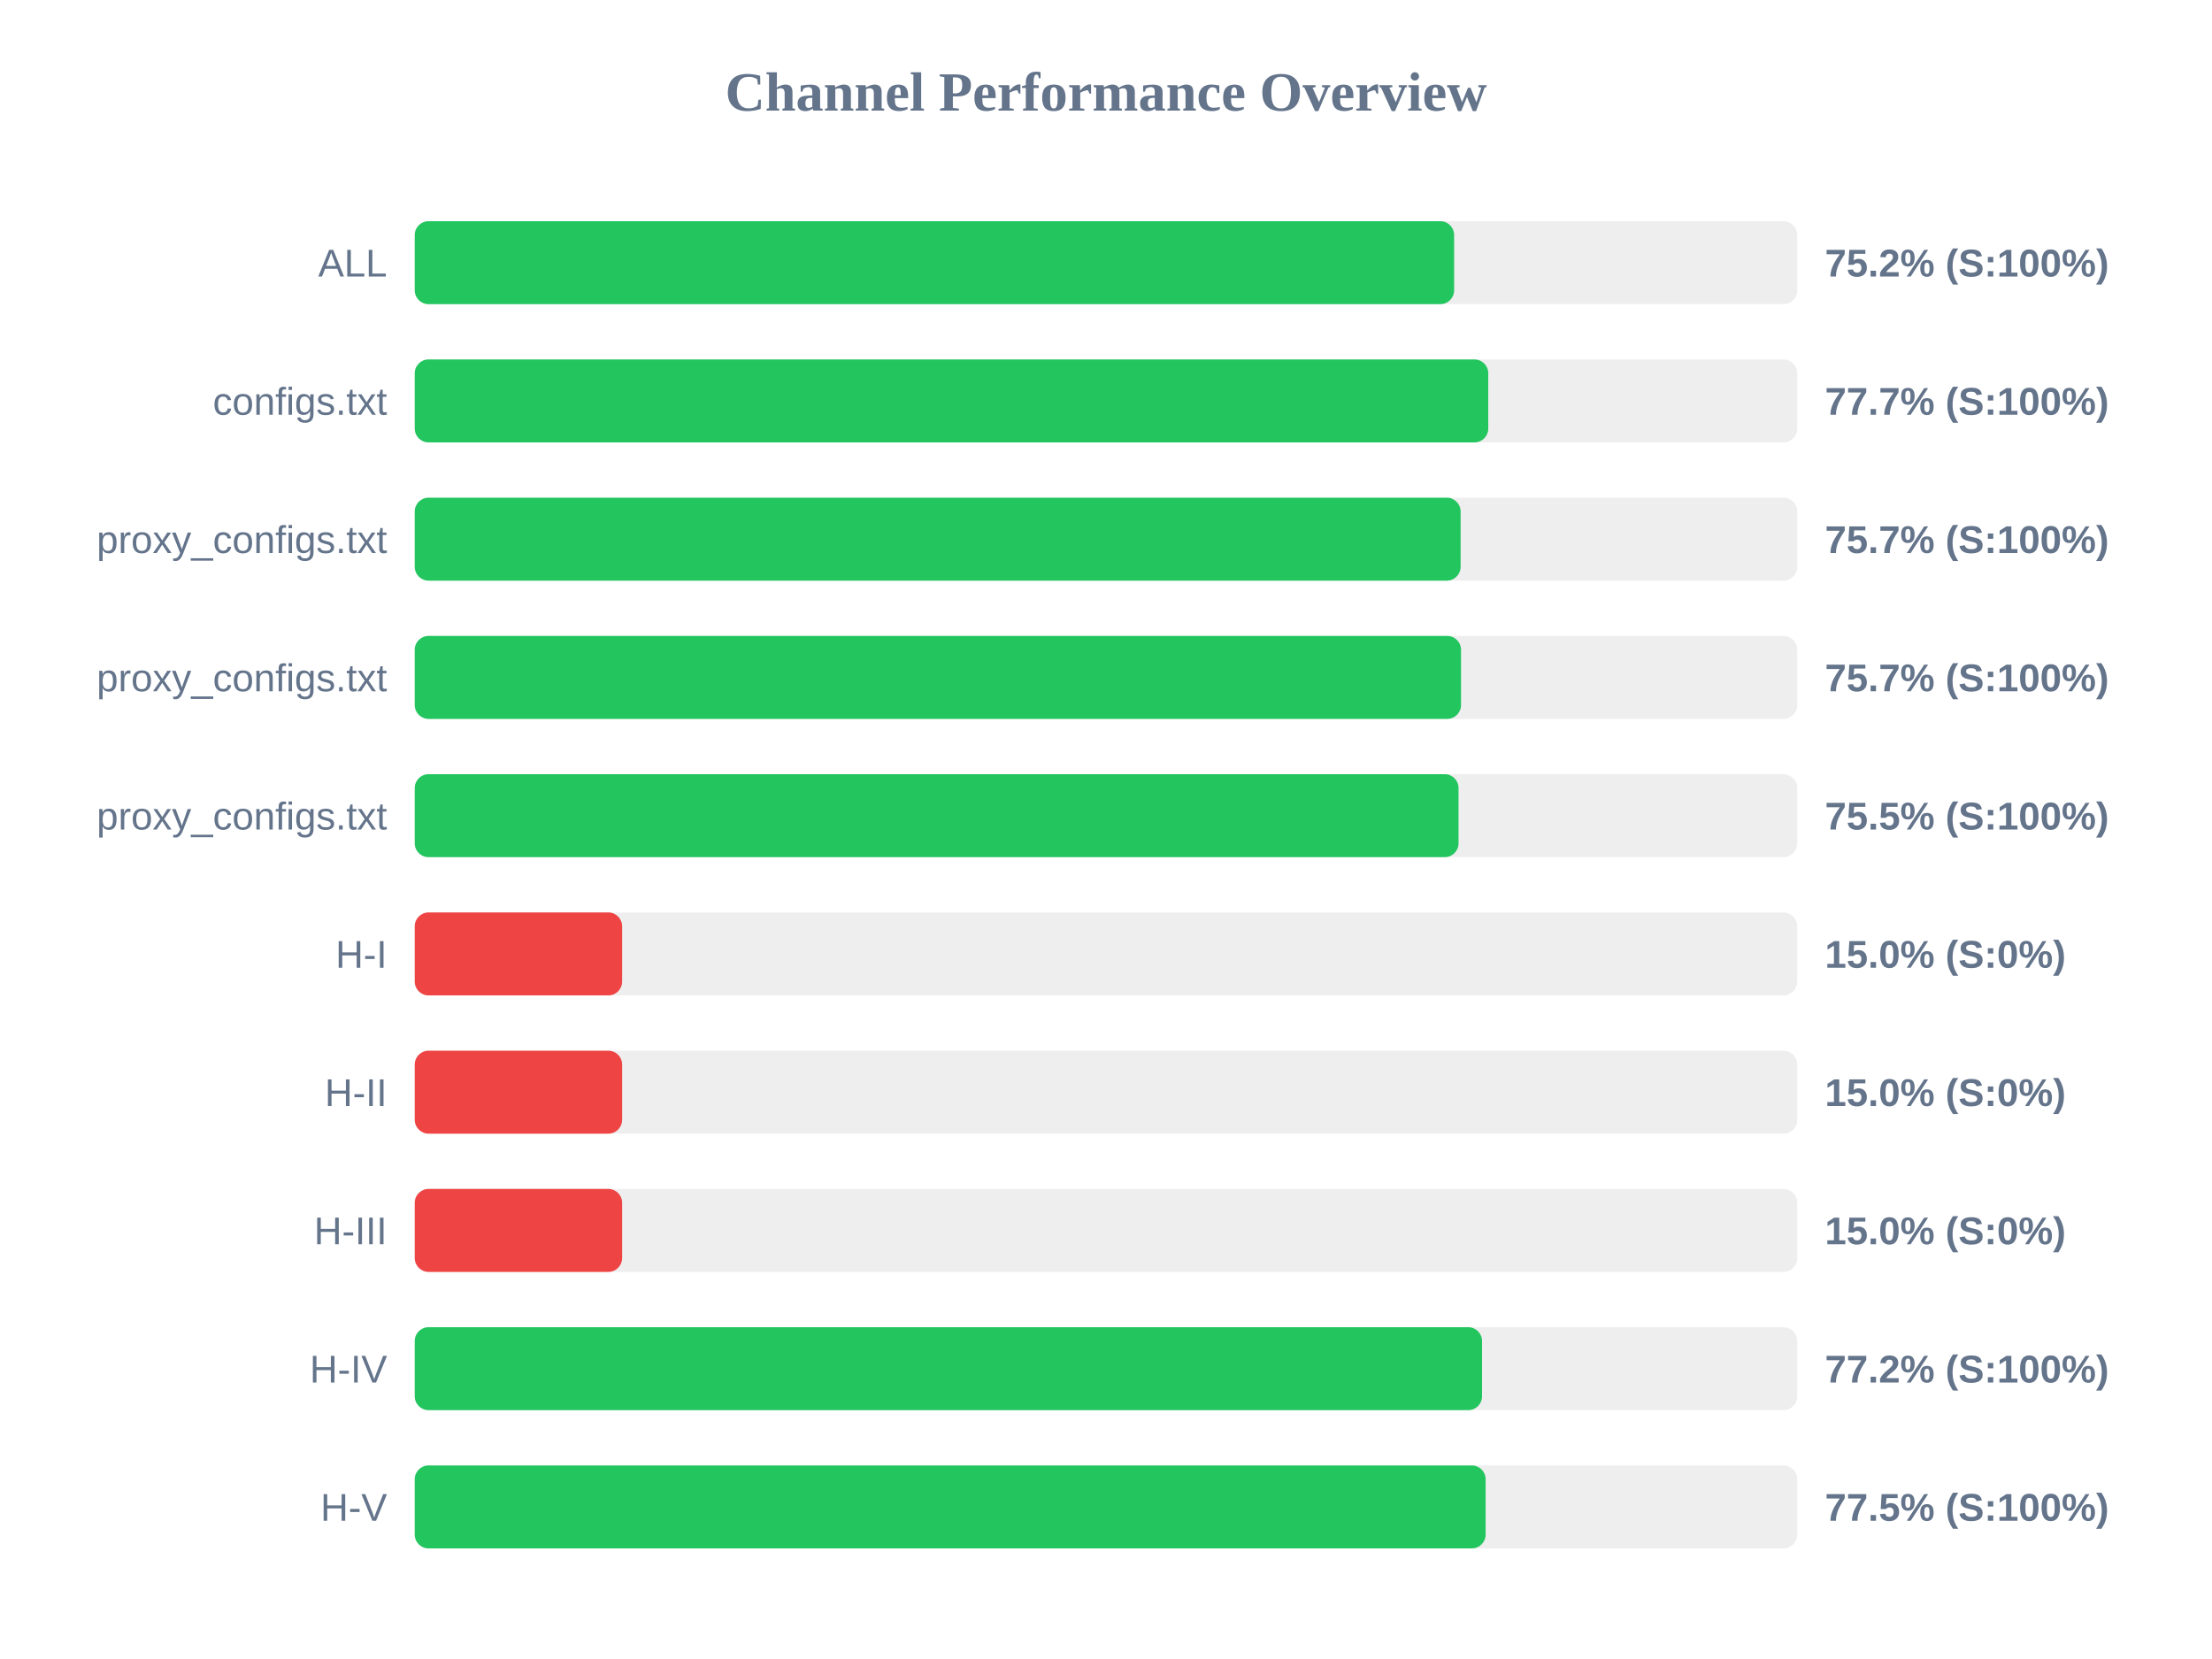
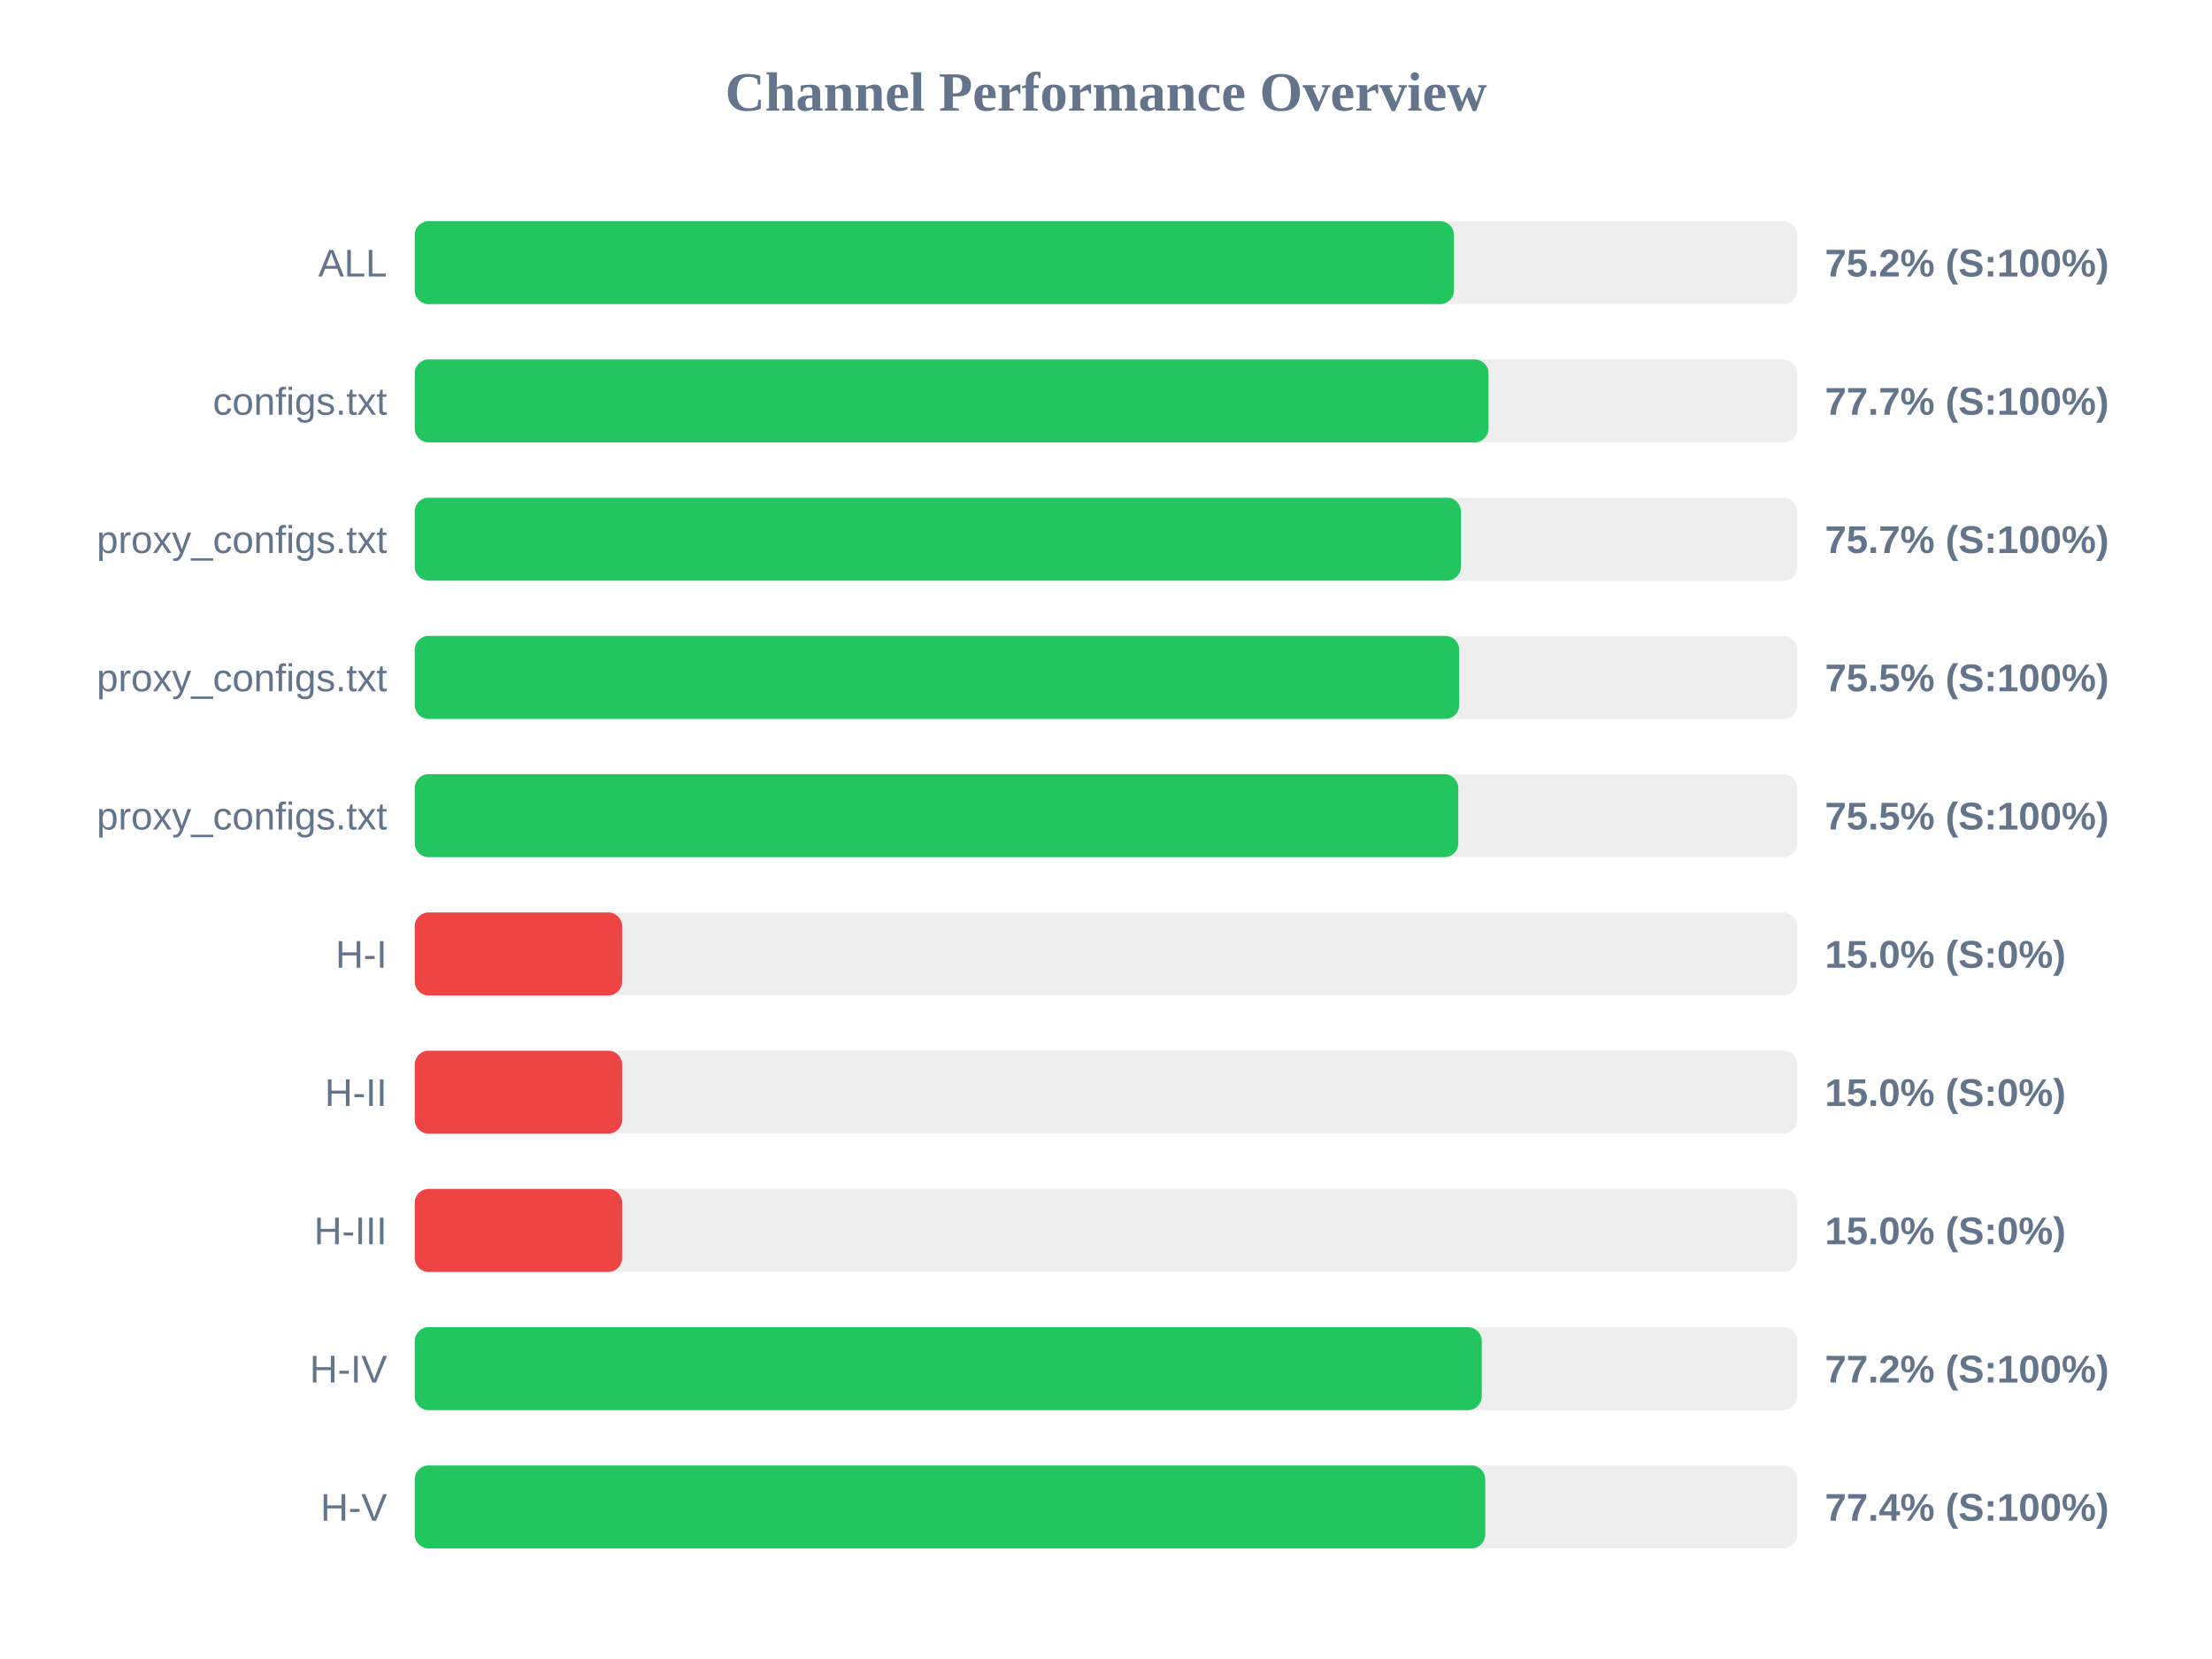
<svg xmlns="http://www.w3.org/2000/svg" width="800" height="600" version="1.1">
  <style>
        .row { font: 14px Arial; fill: #64748b; }
        .score { font: bold 14px Arial; fill: #64748b; }
    </style>
  <text x="400" y="40" text-anchor="middle" font-size="20px" font-weight="bold" fill="#64748b">Channel Performance Overview</text>
  <rect x="150" y="80" width="500" height="30" fill="#eee" rx="5" />
-   <rect x="150" y="80" width="375.9" height="30" fill="#22c55e" rx="5" />
+   <rect x="150" y="80" width="375.85" height="30" fill="#22c55e" rx="5" />
  <text x="140" y="100" text-anchor="end" class="row">ALL</text>
  <text x="660" y="100" text-anchor="start" class="score">75.2% (S:100%)</text>
  <rect x="150" y="130" width="500" height="30" fill="#eee" rx="5" />
-   <rect x="150" y="130" width="388.25" height="30" fill="#22c55e" rx="5" />
+   <rect x="150" y="130" width="388.35" height="30" fill="#22c55e" rx="5" />
  <text x="140" y="150" text-anchor="end" class="row">configs.txt</text>
  <text x="660" y="150" text-anchor="start" class="score">77.7% (S:100%)</text>
  <rect x="150" y="180" width="500" height="30" fill="#eee" rx="5" />
-   <rect x="150" y="180" width="378.25" height="30" fill="#22c55e" rx="5" />
+   <rect x="150" y="180" width="378.35" height="30" fill="#22c55e" rx="5" />
  <text x="140" y="200" text-anchor="end" class="row">proxy_configs.txt</text>
  <text x="660" y="200" text-anchor="start" class="score">75.7% (S:100%)</text>
  <rect x="150" y="230" width="500" height="30" fill="#eee" rx="5" />
-   <rect x="150" y="230" width="378.4" height="30" fill="#22c55e" rx="5" />
+   <rect x="150" y="230" width="377.75" height="30" fill="#22c55e" rx="5" />
  <text x="140" y="250" text-anchor="end" class="row">proxy_configs.txt</text>
-   <text x="660" y="250" text-anchor="start" class="score">75.7% (S:100%)</text>
+   <text x="660" y="250" text-anchor="start" class="score">75.5% (S:100%)</text>
  <rect x="150" y="280" width="500" height="30" fill="#eee" rx="5" />
-   <rect x="150" y="280" width="377.5" height="30" fill="#22c55e" rx="5" />
+   <rect x="150" y="280" width="377.4" height="30" fill="#22c55e" rx="5" />
  <text x="140" y="300" text-anchor="end" class="row">proxy_configs.txt</text>
  <text x="660" y="300" text-anchor="start" class="score">75.5% (S:100%)</text>
  <rect x="150" y="330" width="500" height="30" fill="#eee" rx="5" />
  <rect x="150" y="330" width="75.0" height="30" fill="#ef4444" rx="5" />
  <text x="140" y="350" text-anchor="end" class="row">H-I</text>
  <text x="660" y="350" text-anchor="start" class="score">15.0% (S:0%)</text>
  <rect x="150" y="380" width="500" height="30" fill="#eee" rx="5" />
  <rect x="150" y="380" width="75.0" height="30" fill="#ef4444" rx="5" />
  <text x="140" y="400" text-anchor="end" class="row">H-II</text>
  <text x="660" y="400" text-anchor="start" class="score">15.0% (S:0%)</text>
  <rect x="150" y="430" width="500" height="30" fill="#eee" rx="5" />
  <rect x="150" y="430" width="75.0" height="30" fill="#ef4444" rx="5" />
  <text x="140" y="450" text-anchor="end" class="row">H-III</text>
  <text x="660" y="450" text-anchor="start" class="score">15.0% (S:0%)</text>
  <rect x="150" y="480" width="500" height="30" fill="#eee" rx="5" />
-   <rect x="150" y="480" width="386.0" height="30" fill="#22c55e" rx="5" />
+   <rect x="150" y="480" width="385.9" height="30" fill="#22c55e" rx="5" />
  <text x="140" y="500" text-anchor="end" class="row">H-IV</text>
  <text x="660" y="500" text-anchor="start" class="score">77.2% (S:100%)</text>
  <rect x="150" y="530" width="500" height="30" fill="#eee" rx="5" />
-   <rect x="150" y="530" width="387.3" height="30" fill="#22c55e" rx="5" />
+   <rect x="150" y="530" width="387.15" height="30" fill="#22c55e" rx="5" />
  <text x="140" y="550" text-anchor="end" class="row">H-V</text>
-   <text x="660" y="550" text-anchor="start" class="score">77.5% (S:100%)</text>
+   <text x="660" y="550" text-anchor="start" class="score">77.4% (S:100%)</text>
</svg>
